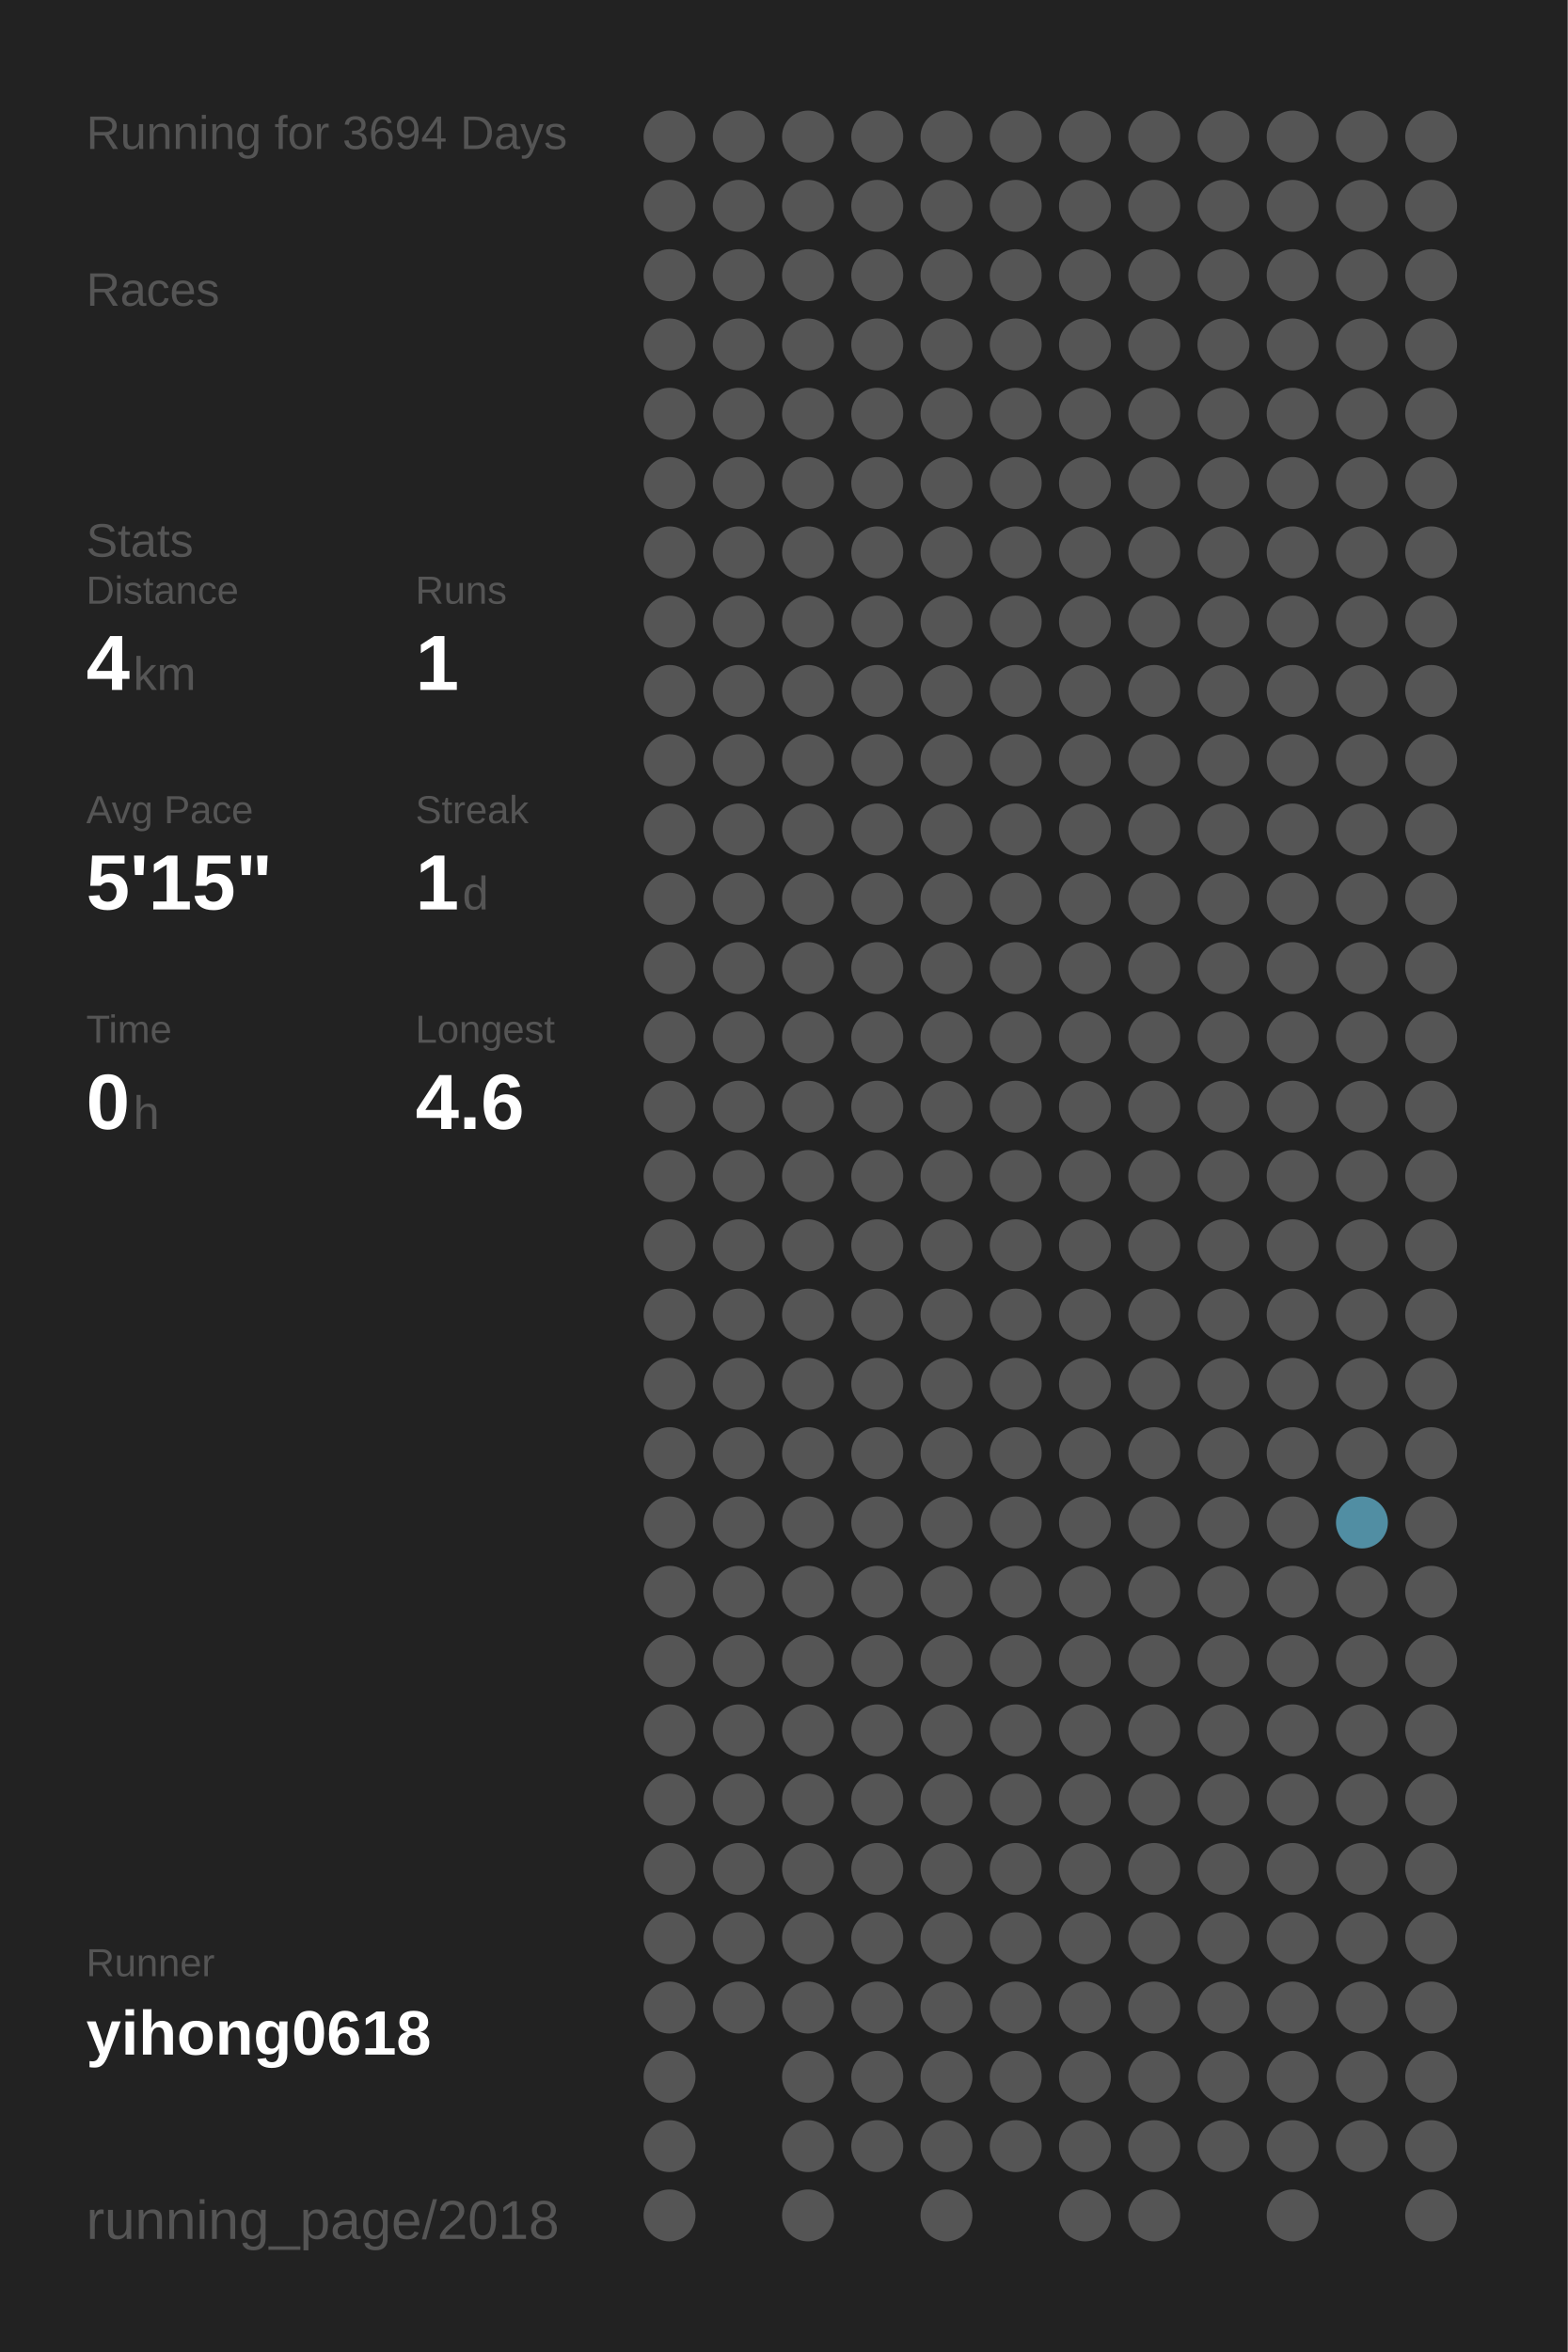
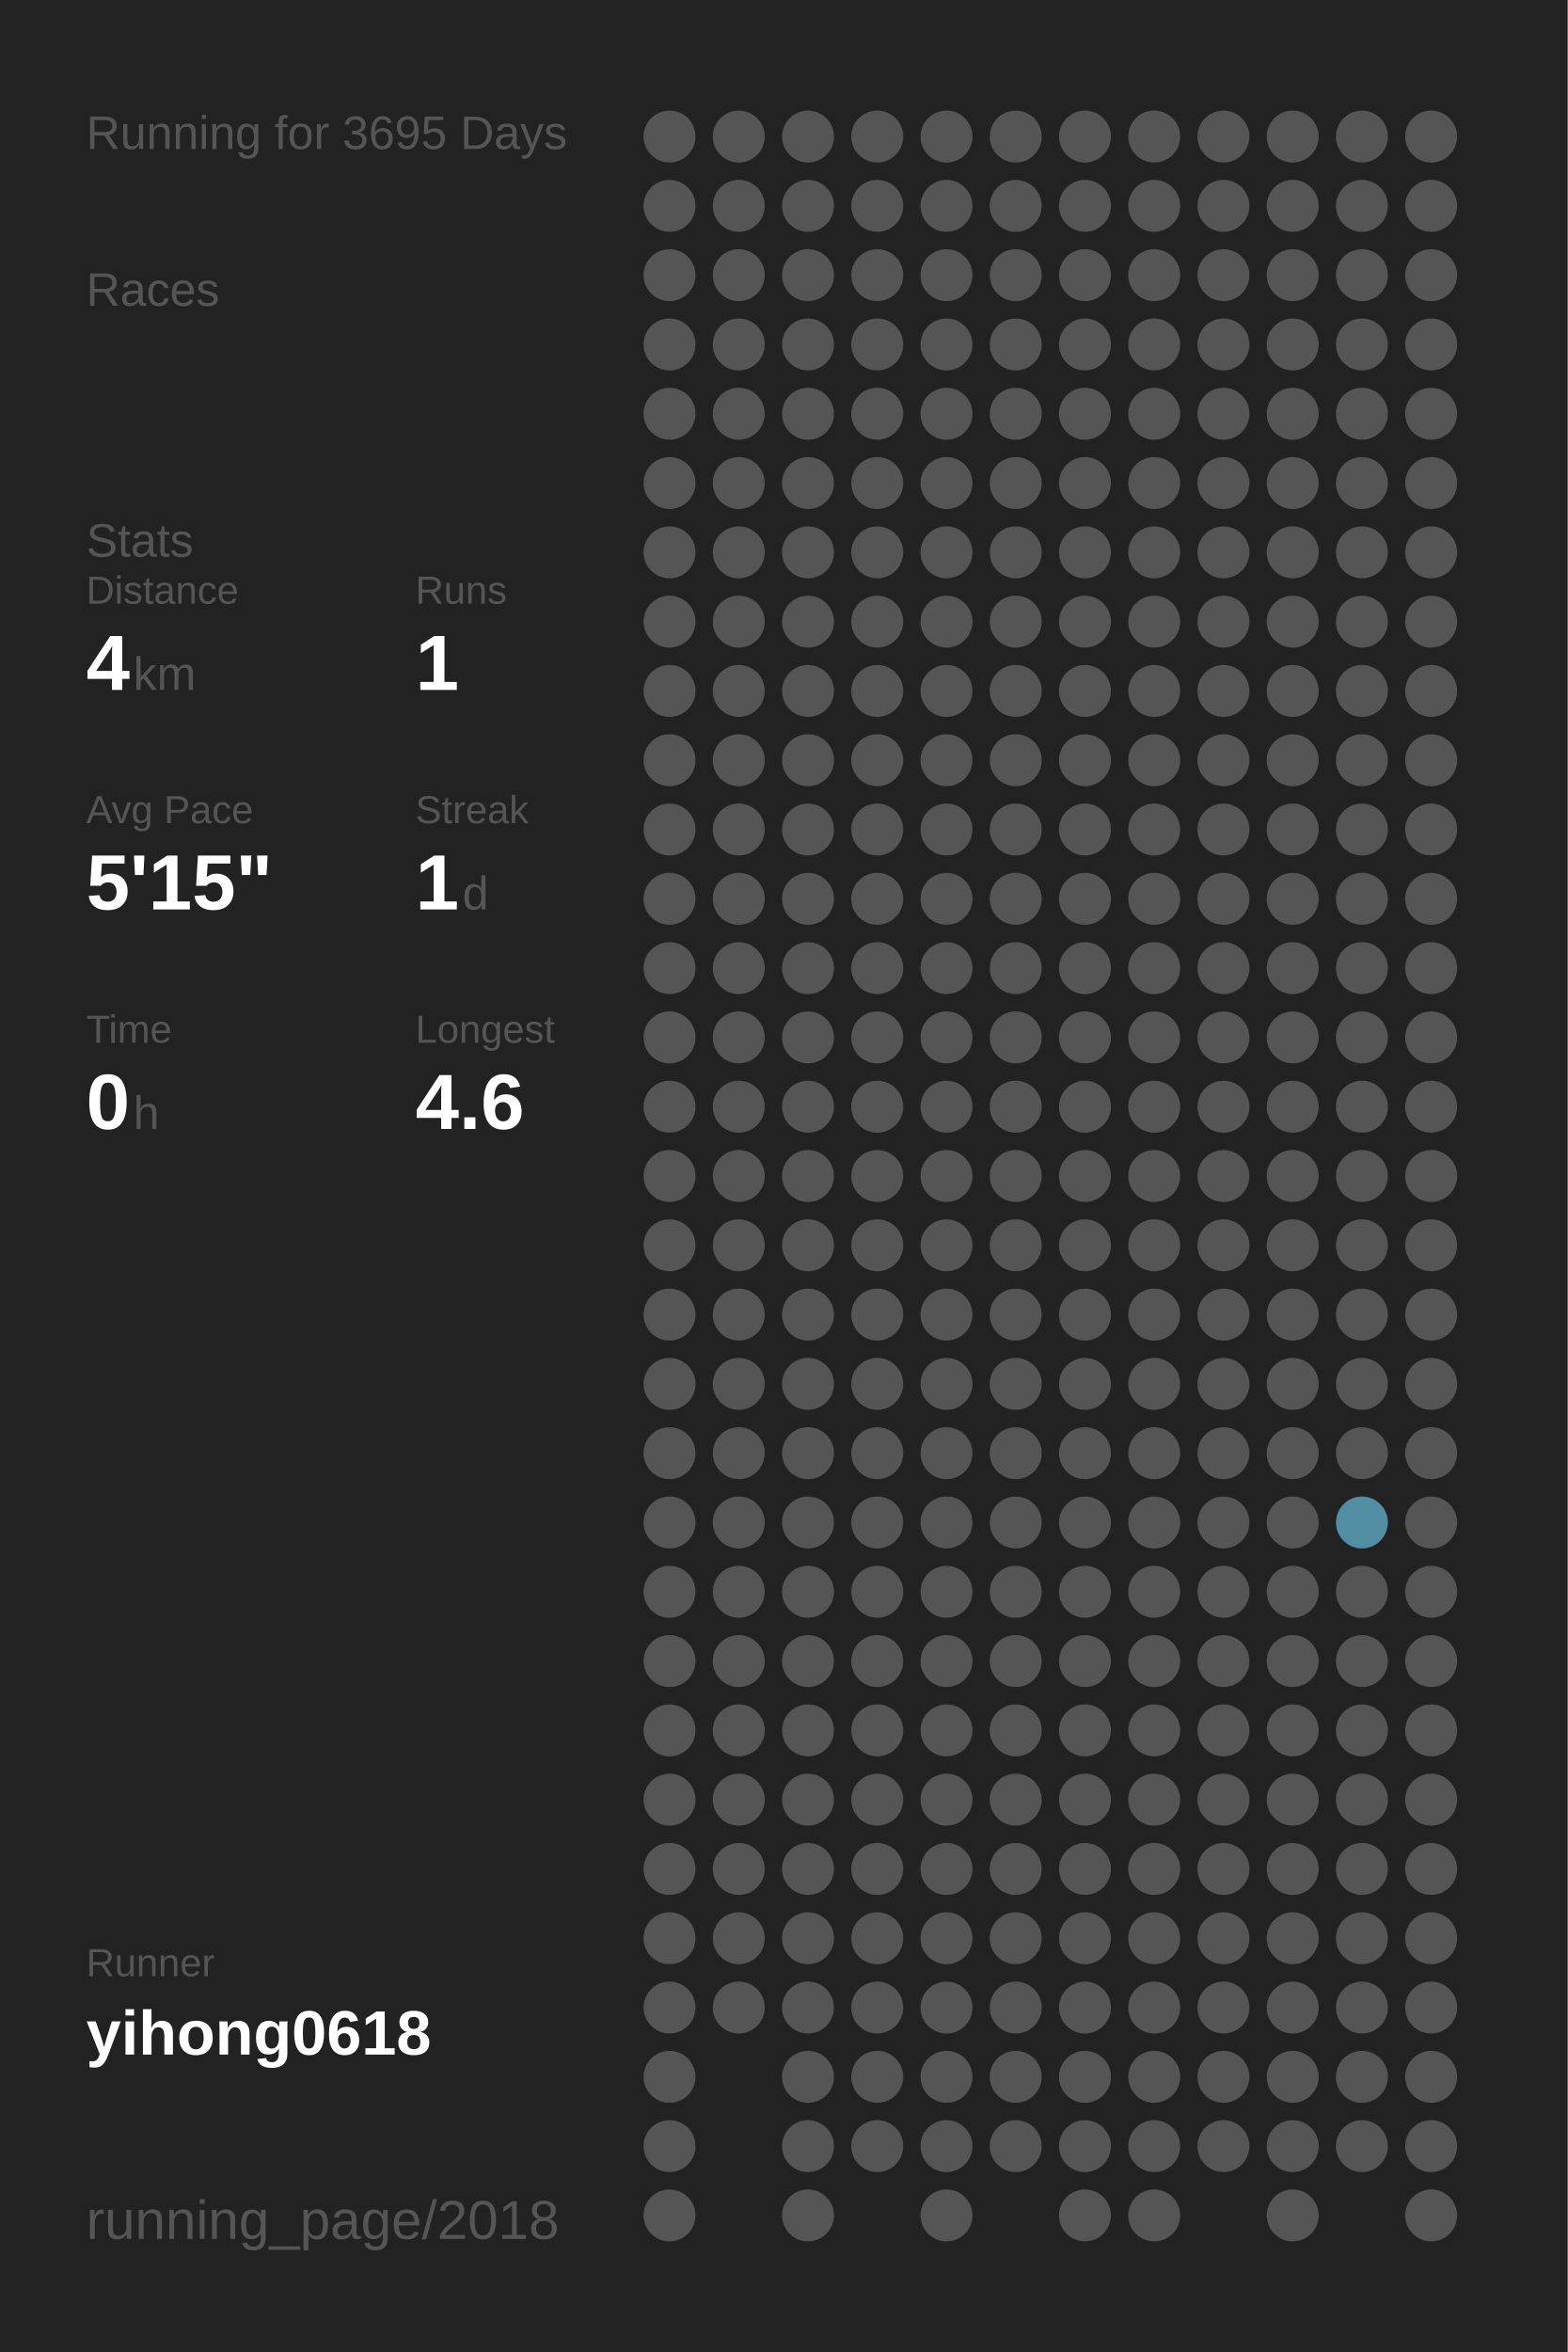
<svg xmlns="http://www.w3.org/2000/svg" baseProfile="full" height="300mm" version="1.1" viewBox="0,0,200,300" width="200mm">
  <defs />
  <rect fill="#222222" height="300" width="200" x="0" y="0" />
-   <text fill="#555555" style="font-size:6px; font-family:Arial;" x="11" y="19">Running for 3694 Days</text>
+   <text fill="#555555" style="font-size:6px; font-family:Arial;" x="11" y="19">Running for 3695 Days</text>
  <text fill="#555555" style="font-size:6px; font-family:Arial;" x="11" y="39">Races</text>
  <text fill="#555555" style="font-size:6px; font-family:Arial;" x="11" y="71">Stats</text>
  <text fill="#555555" style="font-size:5px; font-family:Arial;" x="11" y="77">Distance</text>
  <text fill="#FFFFFF" style="font-size:10px; font-family:Arial; font-weight:bold;" x="11" y="88">4</text>
  <text fill="#555555" style="font-size:6px; font-family:Arial;" x="17" y="88">km</text>
  <text fill="#555555" style="font-size:5px; font-family:Arial;" x="53" y="77">Runs</text>
  <text fill="#FFFFFF" style="font-size:10px; font-family:Arial; font-weight:bold;" x="53" y="88">1</text>
  <text fill="#555555" style="font-size:5px; font-family:Arial;" x="11" y="105">Avg Pace</text>
  <text fill="#FFFFFF" style="font-size:10px; font-family:Arial; font-weight:bold;" x="11" y="116">5'15"</text>
  <text fill="#555555" style="font-size:5px; font-family:Arial;" x="53" y="105">Streak</text>
  <text fill="#FFFFFF" style="font-size:10px; font-family:Arial; font-weight:bold;" x="53" y="116">1</text>
  <text fill="#555555" style="font-size:6px; font-family:Arial;" x="59" y="116">d</text>
  <text fill="#555555" style="font-size:5px; font-family:Arial;" x="11" y="133">Time</text>
  <text fill="#FFFFFF" style="font-size:10px; font-family:Arial; font-weight:bold;" x="11" y="144">0</text>
  <text fill="#555555" style="font-size:6px; font-family:Arial;" x="17" y="144">h</text>
  <text fill="#555555" style="font-size:5px; font-family:Arial;" x="53" y="133">Longest</text>
  <text fill="#FFFFFF" style="font-size:10px; font-family:Arial; font-weight:bold;" x="53" y="144">4.6</text>
  <text fill="#555555" style="font-size:5px; font-family:Arial;" x="11" y="252.065">Runner</text>
  <text fill="#FFFFFF" style="font-size:8px; font-family:Arial; font-weight:bold;" x="11" y="262.065">yihong0618</text>
  <text fill="#555555" style="font-size:7px; font-family:Arial;" x="11" y="285.581">running_page/2018</text>
  <circle cx="85.417" cy="17.419" fill="#555555" r="3.312" />
  <circle cx="85.417" cy="26.258" fill="#555555" r="3.312" />
  <circle cx="85.417" cy="35.097" fill="#555555" r="3.312" />
  <circle cx="85.417" cy="43.935" fill="#555555" r="3.312" />
  <circle cx="85.417" cy="52.774" fill="#555555" r="3.312" />
  <circle cx="85.417" cy="61.613" fill="#555555" r="3.312" />
  <circle cx="85.417" cy="70.452" fill="#555555" r="3.312" />
  <circle cx="85.417" cy="79.29" fill="#555555" r="3.312" />
  <circle cx="85.417" cy="88.129" fill="#555555" r="3.312" />
  <circle cx="85.417" cy="96.968" fill="#555555" r="3.312" />
  <circle cx="85.417" cy="105.806" fill="#555555" r="3.312" />
  <circle cx="85.417" cy="114.645" fill="#555555" r="3.312" />
  <circle cx="85.417" cy="123.484" fill="#555555" r="3.312" />
  <circle cx="85.417" cy="132.323" fill="#555555" r="3.312" />
  <circle cx="85.417" cy="141.161" fill="#555555" r="3.312" />
  <circle cx="85.417" cy="150" fill="#555555" r="3.312" />
  <circle cx="85.417" cy="158.839" fill="#555555" r="3.312" />
  <circle cx="85.417" cy="167.677" fill="#555555" r="3.312" />
  <circle cx="85.417" cy="176.516" fill="#555555" r="3.312" />
  <circle cx="85.417" cy="185.355" fill="#555555" r="3.312" />
  <circle cx="85.417" cy="194.194" fill="#555555" r="3.312" />
  <circle cx="85.417" cy="203.032" fill="#555555" r="3.312" />
  <circle cx="85.417" cy="211.871" fill="#555555" r="3.312" />
  <circle cx="85.417" cy="220.71" fill="#555555" r="3.312" />
  <circle cx="85.417" cy="229.548" fill="#555555" r="3.312" />
  <circle cx="85.417" cy="238.387" fill="#555555" r="3.312" />
  <circle cx="85.417" cy="247.226" fill="#555555" r="3.312" />
  <circle cx="85.417" cy="256.065" fill="#555555" r="3.312" />
  <circle cx="85.417" cy="264.903" fill="#555555" r="3.312" />
  <circle cx="85.417" cy="273.742" fill="#555555" r="3.312" />
  <circle cx="85.417" cy="282.581" fill="#555555" r="3.312" />
  <circle cx="94.25" cy="17.419" fill="#555555" r="3.312" />
  <circle cx="94.25" cy="26.258" fill="#555555" r="3.312" />
  <circle cx="94.25" cy="35.097" fill="#555555" r="3.312" />
  <circle cx="94.25" cy="43.935" fill="#555555" r="3.312" />
  <circle cx="94.25" cy="52.774" fill="#555555" r="3.312" />
  <circle cx="94.25" cy="61.613" fill="#555555" r="3.312" />
  <circle cx="94.25" cy="70.452" fill="#555555" r="3.312" />
  <circle cx="94.25" cy="79.29" fill="#555555" r="3.312" />
  <circle cx="94.25" cy="88.129" fill="#555555" r="3.312" />
  <circle cx="94.25" cy="96.968" fill="#555555" r="3.312" />
  <circle cx="94.25" cy="105.806" fill="#555555" r="3.312" />
  <circle cx="94.25" cy="114.645" fill="#555555" r="3.312" />
  <circle cx="94.25" cy="123.484" fill="#555555" r="3.312" />
  <circle cx="94.25" cy="132.323" fill="#555555" r="3.312" />
  <circle cx="94.25" cy="141.161" fill="#555555" r="3.312" />
  <circle cx="94.25" cy="150" fill="#555555" r="3.312" />
  <circle cx="94.25" cy="158.839" fill="#555555" r="3.312" />
  <circle cx="94.25" cy="167.677" fill="#555555" r="3.312" />
  <circle cx="94.25" cy="176.516" fill="#555555" r="3.312" />
  <circle cx="94.25" cy="185.355" fill="#555555" r="3.312" />
  <circle cx="94.25" cy="194.194" fill="#555555" r="3.312" />
  <circle cx="94.25" cy="203.032" fill="#555555" r="3.312" />
  <circle cx="94.25" cy="211.871" fill="#555555" r="3.312" />
  <circle cx="94.25" cy="220.71" fill="#555555" r="3.312" />
  <circle cx="94.25" cy="229.548" fill="#555555" r="3.312" />
  <circle cx="94.25" cy="238.387" fill="#555555" r="3.312" />
  <circle cx="94.25" cy="247.226" fill="#555555" r="3.312" />
  <circle cx="94.25" cy="256.065" fill="#555555" r="3.312" />
  <circle cx="103.083" cy="17.419" fill="#555555" r="3.312" />
  <circle cx="103.083" cy="26.258" fill="#555555" r="3.312" />
  <circle cx="103.083" cy="35.097" fill="#555555" r="3.312" />
  <circle cx="103.083" cy="43.935" fill="#555555" r="3.312" />
  <circle cx="103.083" cy="52.774" fill="#555555" r="3.312" />
  <circle cx="103.083" cy="61.613" fill="#555555" r="3.312" />
  <circle cx="103.083" cy="70.452" fill="#555555" r="3.312" />
  <circle cx="103.083" cy="79.29" fill="#555555" r="3.312" />
  <circle cx="103.083" cy="88.129" fill="#555555" r="3.312" />
  <circle cx="103.083" cy="96.968" fill="#555555" r="3.312" />
  <circle cx="103.083" cy="105.806" fill="#555555" r="3.312" />
  <circle cx="103.083" cy="114.645" fill="#555555" r="3.312" />
  <circle cx="103.083" cy="123.484" fill="#555555" r="3.312" />
  <circle cx="103.083" cy="132.323" fill="#555555" r="3.312" />
  <circle cx="103.083" cy="141.161" fill="#555555" r="3.312" />
  <circle cx="103.083" cy="150" fill="#555555" r="3.312" />
  <circle cx="103.083" cy="158.839" fill="#555555" r="3.312" />
  <circle cx="103.083" cy="167.677" fill="#555555" r="3.312" />
  <circle cx="103.083" cy="176.516" fill="#555555" r="3.312" />
  <circle cx="103.083" cy="185.355" fill="#555555" r="3.312" />
  <circle cx="103.083" cy="194.194" fill="#555555" r="3.312" />
  <circle cx="103.083" cy="203.032" fill="#555555" r="3.312" />
  <circle cx="103.083" cy="211.871" fill="#555555" r="3.312" />
  <circle cx="103.083" cy="220.71" fill="#555555" r="3.312" />
  <circle cx="103.083" cy="229.548" fill="#555555" r="3.312" />
  <circle cx="103.083" cy="238.387" fill="#555555" r="3.312" />
  <circle cx="103.083" cy="247.226" fill="#555555" r="3.312" />
  <circle cx="103.083" cy="256.065" fill="#555555" r="3.312" />
  <circle cx="103.083" cy="264.903" fill="#555555" r="3.312" />
  <circle cx="103.083" cy="273.742" fill="#555555" r="3.312" />
  <circle cx="103.083" cy="282.581" fill="#555555" r="3.312" />
  <circle cx="111.917" cy="17.419" fill="#555555" r="3.312" />
  <circle cx="111.917" cy="26.258" fill="#555555" r="3.312" />
  <circle cx="111.917" cy="35.097" fill="#555555" r="3.312" />
  <circle cx="111.917" cy="43.935" fill="#555555" r="3.312" />
  <circle cx="111.917" cy="52.774" fill="#555555" r="3.312" />
  <circle cx="111.917" cy="61.613" fill="#555555" r="3.312" />
  <circle cx="111.917" cy="70.452" fill="#555555" r="3.312" />
  <circle cx="111.917" cy="79.29" fill="#555555" r="3.312" />
  <circle cx="111.917" cy="88.129" fill="#555555" r="3.312" />
  <circle cx="111.917" cy="96.968" fill="#555555" r="3.312" />
  <circle cx="111.917" cy="105.806" fill="#555555" r="3.312" />
  <circle cx="111.917" cy="114.645" fill="#555555" r="3.312" />
  <circle cx="111.917" cy="123.484" fill="#555555" r="3.312" />
  <circle cx="111.917" cy="132.323" fill="#555555" r="3.312" />
  <circle cx="111.917" cy="141.161" fill="#555555" r="3.312" />
  <circle cx="111.917" cy="150" fill="#555555" r="3.312" />
  <circle cx="111.917" cy="158.839" fill="#555555" r="3.312" />
  <circle cx="111.917" cy="167.677" fill="#555555" r="3.312" />
  <circle cx="111.917" cy="176.516" fill="#555555" r="3.312" />
  <circle cx="111.917" cy="185.355" fill="#555555" r="3.312" />
  <circle cx="111.917" cy="194.194" fill="#555555" r="3.312" />
  <circle cx="111.917" cy="203.032" fill="#555555" r="3.312" />
  <circle cx="111.917" cy="211.871" fill="#555555" r="3.312" />
  <circle cx="111.917" cy="220.71" fill="#555555" r="3.312" />
  <circle cx="111.917" cy="229.548" fill="#555555" r="3.312" />
  <circle cx="111.917" cy="238.387" fill="#555555" r="3.312" />
  <circle cx="111.917" cy="247.226" fill="#555555" r="3.312" />
  <circle cx="111.917" cy="256.065" fill="#555555" r="3.312" />
  <circle cx="111.917" cy="264.903" fill="#555555" r="3.312" />
  <circle cx="111.917" cy="273.742" fill="#555555" r="3.312" />
  <circle cx="120.75" cy="17.419" fill="#555555" r="3.312" />
  <circle cx="120.75" cy="26.258" fill="#555555" r="3.312" />
  <circle cx="120.75" cy="35.097" fill="#555555" r="3.312" />
  <circle cx="120.75" cy="43.935" fill="#555555" r="3.312" />
  <circle cx="120.75" cy="52.774" fill="#555555" r="3.312" />
  <circle cx="120.75" cy="61.613" fill="#555555" r="3.312" />
  <circle cx="120.75" cy="70.452" fill="#555555" r="3.312" />
  <circle cx="120.75" cy="79.29" fill="#555555" r="3.312" />
  <circle cx="120.75" cy="88.129" fill="#555555" r="3.312" />
  <circle cx="120.75" cy="96.968" fill="#555555" r="3.312" />
  <circle cx="120.75" cy="105.806" fill="#555555" r="3.312" />
  <circle cx="120.75" cy="114.645" fill="#555555" r="3.312" />
  <circle cx="120.75" cy="123.484" fill="#555555" r="3.312" />
  <circle cx="120.75" cy="132.323" fill="#555555" r="3.312" />
  <circle cx="120.75" cy="141.161" fill="#555555" r="3.312" />
  <circle cx="120.75" cy="150" fill="#555555" r="3.312" />
  <circle cx="120.75" cy="158.839" fill="#555555" r="3.312" />
  <circle cx="120.75" cy="167.677" fill="#555555" r="3.312" />
  <circle cx="120.75" cy="176.516" fill="#555555" r="3.312" />
  <circle cx="120.75" cy="185.355" fill="#555555" r="3.312" />
  <circle cx="120.75" cy="194.194" fill="#555555" r="3.312" />
  <circle cx="120.75" cy="203.032" fill="#555555" r="3.312" />
  <circle cx="120.75" cy="211.871" fill="#555555" r="3.312" />
  <circle cx="120.75" cy="220.71" fill="#555555" r="3.312" />
  <circle cx="120.75" cy="229.548" fill="#555555" r="3.312" />
  <circle cx="120.75" cy="238.387" fill="#555555" r="3.312" />
  <circle cx="120.75" cy="247.226" fill="#555555" r="3.312" />
  <circle cx="120.75" cy="256.065" fill="#555555" r="3.312" />
  <circle cx="120.75" cy="264.903" fill="#555555" r="3.312" />
  <circle cx="120.75" cy="273.742" fill="#555555" r="3.312" />
  <circle cx="120.75" cy="282.581" fill="#555555" r="3.312" />
  <circle cx="129.583" cy="17.419" fill="#555555" r="3.312" />
  <circle cx="129.583" cy="26.258" fill="#555555" r="3.312" />
  <circle cx="129.583" cy="35.097" fill="#555555" r="3.312" />
  <circle cx="129.583" cy="43.935" fill="#555555" r="3.312" />
  <circle cx="129.583" cy="52.774" fill="#555555" r="3.312" />
  <circle cx="129.583" cy="61.613" fill="#555555" r="3.312" />
  <circle cx="129.583" cy="70.452" fill="#555555" r="3.312" />
  <circle cx="129.583" cy="79.29" fill="#555555" r="3.312" />
  <circle cx="129.583" cy="88.129" fill="#555555" r="3.312" />
  <circle cx="129.583" cy="96.968" fill="#555555" r="3.312" />
  <circle cx="129.583" cy="105.806" fill="#555555" r="3.312" />
  <circle cx="129.583" cy="114.645" fill="#555555" r="3.312" />
  <circle cx="129.583" cy="123.484" fill="#555555" r="3.312" />
  <circle cx="129.583" cy="132.323" fill="#555555" r="3.312" />
  <circle cx="129.583" cy="141.161" fill="#555555" r="3.312" />
  <circle cx="129.583" cy="150" fill="#555555" r="3.312" />
  <circle cx="129.583" cy="158.839" fill="#555555" r="3.312" />
  <circle cx="129.583" cy="167.677" fill="#555555" r="3.312" />
  <circle cx="129.583" cy="176.516" fill="#555555" r="3.312" />
  <circle cx="129.583" cy="185.355" fill="#555555" r="3.312" />
  <circle cx="129.583" cy="194.194" fill="#555555" r="3.312" />
  <circle cx="129.583" cy="203.032" fill="#555555" r="3.312" />
  <circle cx="129.583" cy="211.871" fill="#555555" r="3.312" />
  <circle cx="129.583" cy="220.71" fill="#555555" r="3.312" />
  <circle cx="129.583" cy="229.548" fill="#555555" r="3.312" />
  <circle cx="129.583" cy="238.387" fill="#555555" r="3.312" />
  <circle cx="129.583" cy="247.226" fill="#555555" r="3.312" />
  <circle cx="129.583" cy="256.065" fill="#555555" r="3.312" />
  <circle cx="129.583" cy="264.903" fill="#555555" r="3.312" />
  <circle cx="129.583" cy="273.742" fill="#555555" r="3.312" />
  <circle cx="138.417" cy="17.419" fill="#555555" r="3.312" />
  <circle cx="138.417" cy="26.258" fill="#555555" r="3.312" />
  <circle cx="138.417" cy="35.097" fill="#555555" r="3.312" />
  <circle cx="138.417" cy="43.935" fill="#555555" r="3.312" />
  <circle cx="138.417" cy="52.774" fill="#555555" r="3.312" />
  <circle cx="138.417" cy="61.613" fill="#555555" r="3.312" />
  <circle cx="138.417" cy="70.452" fill="#555555" r="3.312" />
  <circle cx="138.417" cy="79.29" fill="#555555" r="3.312" />
  <circle cx="138.417" cy="88.129" fill="#555555" r="3.312" />
  <circle cx="138.417" cy="96.968" fill="#555555" r="3.312" />
  <circle cx="138.417" cy="105.806" fill="#555555" r="3.312" />
  <circle cx="138.417" cy="114.645" fill="#555555" r="3.312" />
  <circle cx="138.417" cy="123.484" fill="#555555" r="3.312" />
  <circle cx="138.417" cy="132.323" fill="#555555" r="3.312" />
  <circle cx="138.417" cy="141.161" fill="#555555" r="3.312" />
  <circle cx="138.417" cy="150" fill="#555555" r="3.312" />
  <circle cx="138.417" cy="158.839" fill="#555555" r="3.312" />
  <circle cx="138.417" cy="167.677" fill="#555555" r="3.312" />
  <circle cx="138.417" cy="176.516" fill="#555555" r="3.312" />
  <circle cx="138.417" cy="185.355" fill="#555555" r="3.312" />
  <circle cx="138.417" cy="194.194" fill="#555555" r="3.312" />
  <circle cx="138.417" cy="203.032" fill="#555555" r="3.312" />
  <circle cx="138.417" cy="211.871" fill="#555555" r="3.312" />
  <circle cx="138.417" cy="220.71" fill="#555555" r="3.312" />
  <circle cx="138.417" cy="229.548" fill="#555555" r="3.312" />
  <circle cx="138.417" cy="238.387" fill="#555555" r="3.312" />
  <circle cx="138.417" cy="247.226" fill="#555555" r="3.312" />
  <circle cx="138.417" cy="256.065" fill="#555555" r="3.312" />
  <circle cx="138.417" cy="264.903" fill="#555555" r="3.312" />
  <circle cx="138.417" cy="273.742" fill="#555555" r="3.312" />
  <circle cx="138.417" cy="282.581" fill="#555555" r="3.312" />
  <circle cx="147.25" cy="17.419" fill="#555555" r="3.312" />
  <circle cx="147.25" cy="26.258" fill="#555555" r="3.312" />
  <circle cx="147.25" cy="35.097" fill="#555555" r="3.312" />
  <circle cx="147.25" cy="43.935" fill="#555555" r="3.312" />
  <circle cx="147.25" cy="52.774" fill="#555555" r="3.312" />
  <circle cx="147.25" cy="61.613" fill="#555555" r="3.312" />
  <circle cx="147.25" cy="70.452" fill="#555555" r="3.312" />
  <circle cx="147.25" cy="79.29" fill="#555555" r="3.312" />
  <circle cx="147.25" cy="88.129" fill="#555555" r="3.312" />
  <circle cx="147.25" cy="96.968" fill="#555555" r="3.312" />
  <circle cx="147.25" cy="105.806" fill="#555555" r="3.312" />
  <circle cx="147.25" cy="114.645" fill="#555555" r="3.312" />
  <circle cx="147.25" cy="123.484" fill="#555555" r="3.312" />
  <circle cx="147.25" cy="132.323" fill="#555555" r="3.312" />
  <circle cx="147.25" cy="141.161" fill="#555555" r="3.312" />
  <circle cx="147.25" cy="150" fill="#555555" r="3.312" />
  <circle cx="147.25" cy="158.839" fill="#555555" r="3.312" />
  <circle cx="147.25" cy="167.677" fill="#555555" r="3.312" />
  <circle cx="147.25" cy="176.516" fill="#555555" r="3.312" />
  <circle cx="147.25" cy="185.355" fill="#555555" r="3.312" />
  <circle cx="147.25" cy="194.194" fill="#555555" r="3.312" />
  <circle cx="147.25" cy="203.032" fill="#555555" r="3.312" />
  <circle cx="147.25" cy="211.871" fill="#555555" r="3.312" />
  <circle cx="147.25" cy="220.71" fill="#555555" r="3.312" />
  <circle cx="147.25" cy="229.548" fill="#555555" r="3.312" />
  <circle cx="147.25" cy="238.387" fill="#555555" r="3.312" />
  <circle cx="147.25" cy="247.226" fill="#555555" r="3.312" />
  <circle cx="147.25" cy="256.065" fill="#555555" r="3.312" />
  <circle cx="147.25" cy="264.903" fill="#555555" r="3.312" />
  <circle cx="147.25" cy="273.742" fill="#555555" r="3.312" />
  <circle cx="147.25" cy="282.581" fill="#555555" r="3.312" />
  <circle cx="156.083" cy="17.419" fill="#555555" r="3.312" />
  <circle cx="156.083" cy="26.258" fill="#555555" r="3.312" />
  <circle cx="156.083" cy="35.097" fill="#555555" r="3.312" />
  <circle cx="156.083" cy="43.935" fill="#555555" r="3.312" />
  <circle cx="156.083" cy="52.774" fill="#555555" r="3.312" />
  <circle cx="156.083" cy="61.613" fill="#555555" r="3.312" />
  <circle cx="156.083" cy="70.452" fill="#555555" r="3.312" />
  <circle cx="156.083" cy="79.29" fill="#555555" r="3.312" />
  <circle cx="156.083" cy="88.129" fill="#555555" r="3.312" />
  <circle cx="156.083" cy="96.968" fill="#555555" r="3.312" />
  <circle cx="156.083" cy="105.806" fill="#555555" r="3.312" />
  <circle cx="156.083" cy="114.645" fill="#555555" r="3.312" />
  <circle cx="156.083" cy="123.484" fill="#555555" r="3.312" />
  <circle cx="156.083" cy="132.323" fill="#555555" r="3.312" />
  <circle cx="156.083" cy="141.161" fill="#555555" r="3.312" />
  <circle cx="156.083" cy="150" fill="#555555" r="3.312" />
  <circle cx="156.083" cy="158.839" fill="#555555" r="3.312" />
  <circle cx="156.083" cy="167.677" fill="#555555" r="3.312" />
  <circle cx="156.083" cy="176.516" fill="#555555" r="3.312" />
  <circle cx="156.083" cy="185.355" fill="#555555" r="3.312" />
  <circle cx="156.083" cy="194.194" fill="#555555" r="3.312" />
  <circle cx="156.083" cy="203.032" fill="#555555" r="3.312" />
  <circle cx="156.083" cy="211.871" fill="#555555" r="3.312" />
  <circle cx="156.083" cy="220.71" fill="#555555" r="3.312" />
  <circle cx="156.083" cy="229.548" fill="#555555" r="3.312" />
  <circle cx="156.083" cy="238.387" fill="#555555" r="3.312" />
  <circle cx="156.083" cy="247.226" fill="#555555" r="3.312" />
  <circle cx="156.083" cy="256.065" fill="#555555" r="3.312" />
  <circle cx="156.083" cy="264.903" fill="#555555" r="3.312" />
  <circle cx="156.083" cy="273.742" fill="#555555" r="3.312" />
  <circle cx="164.917" cy="17.419" fill="#555555" r="3.312" />
  <circle cx="164.917" cy="26.258" fill="#555555" r="3.312" />
  <circle cx="164.917" cy="35.097" fill="#555555" r="3.312" />
  <circle cx="164.917" cy="43.935" fill="#555555" r="3.312" />
  <circle cx="164.917" cy="52.774" fill="#555555" r="3.312" />
  <circle cx="164.917" cy="61.613" fill="#555555" r="3.312" />
  <circle cx="164.917" cy="70.452" fill="#555555" r="3.312" />
  <circle cx="164.917" cy="79.29" fill="#555555" r="3.312" />
  <circle cx="164.917" cy="88.129" fill="#555555" r="3.312" />
  <circle cx="164.917" cy="96.968" fill="#555555" r="3.312" />
  <circle cx="164.917" cy="105.806" fill="#555555" r="3.312" />
  <circle cx="164.917" cy="114.645" fill="#555555" r="3.312" />
  <circle cx="164.917" cy="123.484" fill="#555555" r="3.312" />
  <circle cx="164.917" cy="132.323" fill="#555555" r="3.312" />
  <circle cx="164.917" cy="141.161" fill="#555555" r="3.312" />
  <circle cx="164.917" cy="150" fill="#555555" r="3.312" />
  <circle cx="164.917" cy="158.839" fill="#555555" r="3.312" />
  <circle cx="164.917" cy="167.677" fill="#555555" r="3.312" />
  <circle cx="164.917" cy="176.516" fill="#555555" r="3.312" />
  <circle cx="164.917" cy="185.355" fill="#555555" r="3.312" />
  <circle cx="164.917" cy="194.194" fill="#555555" r="3.312" />
  <circle cx="164.917" cy="203.032" fill="#555555" r="3.312" />
  <circle cx="164.917" cy="211.871" fill="#555555" r="3.312" />
  <circle cx="164.917" cy="220.71" fill="#555555" r="3.312" />
  <circle cx="164.917" cy="229.548" fill="#555555" r="3.312" />
  <circle cx="164.917" cy="238.387" fill="#555555" r="3.312" />
  <circle cx="164.917" cy="247.226" fill="#555555" r="3.312" />
  <circle cx="164.917" cy="256.065" fill="#555555" r="3.312" />
  <circle cx="164.917" cy="264.903" fill="#555555" r="3.312" />
  <circle cx="164.917" cy="273.742" fill="#555555" r="3.312" />
  <circle cx="164.917" cy="282.581" fill="#555555" r="3.312" />
  <circle cx="173.75" cy="17.419" fill="#555555" r="3.312" />
  <circle cx="173.75" cy="26.258" fill="#555555" r="3.312" />
  <circle cx="173.75" cy="35.097" fill="#555555" r="3.312" />
  <circle cx="173.75" cy="43.935" fill="#555555" r="3.312" />
  <circle cx="173.75" cy="52.774" fill="#555555" r="3.312" />
  <circle cx="173.75" cy="61.613" fill="#555555" r="3.312" />
  <circle cx="173.75" cy="70.452" fill="#555555" r="3.312" />
  <circle cx="173.75" cy="79.29" fill="#555555" r="3.312" />
  <circle cx="173.75" cy="88.129" fill="#555555" r="3.312" />
  <circle cx="173.75" cy="96.968" fill="#555555" r="3.312" />
  <circle cx="173.75" cy="105.806" fill="#555555" r="3.312" />
  <circle cx="173.75" cy="114.645" fill="#555555" r="3.312" />
  <circle cx="173.75" cy="123.484" fill="#555555" r="3.312" />
  <circle cx="173.75" cy="132.323" fill="#555555" r="3.312" />
  <circle cx="173.75" cy="141.161" fill="#555555" r="3.312" />
  <circle cx="173.75" cy="150" fill="#555555" r="3.312" />
  <circle cx="173.75" cy="158.839" fill="#555555" r="3.312" />
  <circle cx="173.75" cy="167.677" fill="#555555" r="3.312" />
  <circle cx="173.75" cy="176.516" fill="#555555" r="3.312" />
  <circle cx="173.75" cy="185.355" fill="#555555" r="3.312" />
  <circle cx="173.75" cy="194.194" fill="#518ea3" r="3.312" />
  <circle cx="173.75" cy="203.032" fill="#555555" r="3.312" />
  <circle cx="173.75" cy="211.871" fill="#555555" r="3.312" />
  <circle cx="173.75" cy="220.71" fill="#555555" r="3.312" />
  <circle cx="173.75" cy="229.548" fill="#555555" r="3.312" />
  <circle cx="173.75" cy="238.387" fill="#555555" r="3.312" />
  <circle cx="173.75" cy="247.226" fill="#555555" r="3.312" />
  <circle cx="173.75" cy="256.065" fill="#555555" r="3.312" />
  <circle cx="173.75" cy="264.903" fill="#555555" r="3.312" />
  <circle cx="173.75" cy="273.742" fill="#555555" r="3.312" />
  <circle cx="182.583" cy="17.419" fill="#555555" r="3.312" />
  <circle cx="182.583" cy="26.258" fill="#555555" r="3.312" />
  <circle cx="182.583" cy="35.097" fill="#555555" r="3.312" />
  <circle cx="182.583" cy="43.935" fill="#555555" r="3.312" />
  <circle cx="182.583" cy="52.774" fill="#555555" r="3.312" />
  <circle cx="182.583" cy="61.613" fill="#555555" r="3.312" />
  <circle cx="182.583" cy="70.452" fill="#555555" r="3.312" />
  <circle cx="182.583" cy="79.29" fill="#555555" r="3.312" />
  <circle cx="182.583" cy="88.129" fill="#555555" r="3.312" />
  <circle cx="182.583" cy="96.968" fill="#555555" r="3.312" />
  <circle cx="182.583" cy="105.806" fill="#555555" r="3.312" />
  <circle cx="182.583" cy="114.645" fill="#555555" r="3.312" />
  <circle cx="182.583" cy="123.484" fill="#555555" r="3.312" />
  <circle cx="182.583" cy="132.323" fill="#555555" r="3.312" />
  <circle cx="182.583" cy="141.161" fill="#555555" r="3.312" />
  <circle cx="182.583" cy="150" fill="#555555" r="3.312" />
  <circle cx="182.583" cy="158.839" fill="#555555" r="3.312" />
  <circle cx="182.583" cy="167.677" fill="#555555" r="3.312" />
  <circle cx="182.583" cy="176.516" fill="#555555" r="3.312" />
  <circle cx="182.583" cy="185.355" fill="#555555" r="3.312" />
  <circle cx="182.583" cy="194.194" fill="#555555" r="3.312" />
  <circle cx="182.583" cy="203.032" fill="#555555" r="3.312" />
  <circle cx="182.583" cy="211.871" fill="#555555" r="3.312" />
  <circle cx="182.583" cy="220.71" fill="#555555" r="3.312" />
  <circle cx="182.583" cy="229.548" fill="#555555" r="3.312" />
  <circle cx="182.583" cy="238.387" fill="#555555" r="3.312" />
  <circle cx="182.583" cy="247.226" fill="#555555" r="3.312" />
  <circle cx="182.583" cy="256.065" fill="#555555" r="3.312" />
  <circle cx="182.583" cy="264.903" fill="#555555" r="3.312" />
  <circle cx="182.583" cy="273.742" fill="#555555" r="3.312" />
  <circle cx="182.583" cy="282.581" fill="#555555" r="3.312" />
</svg>
